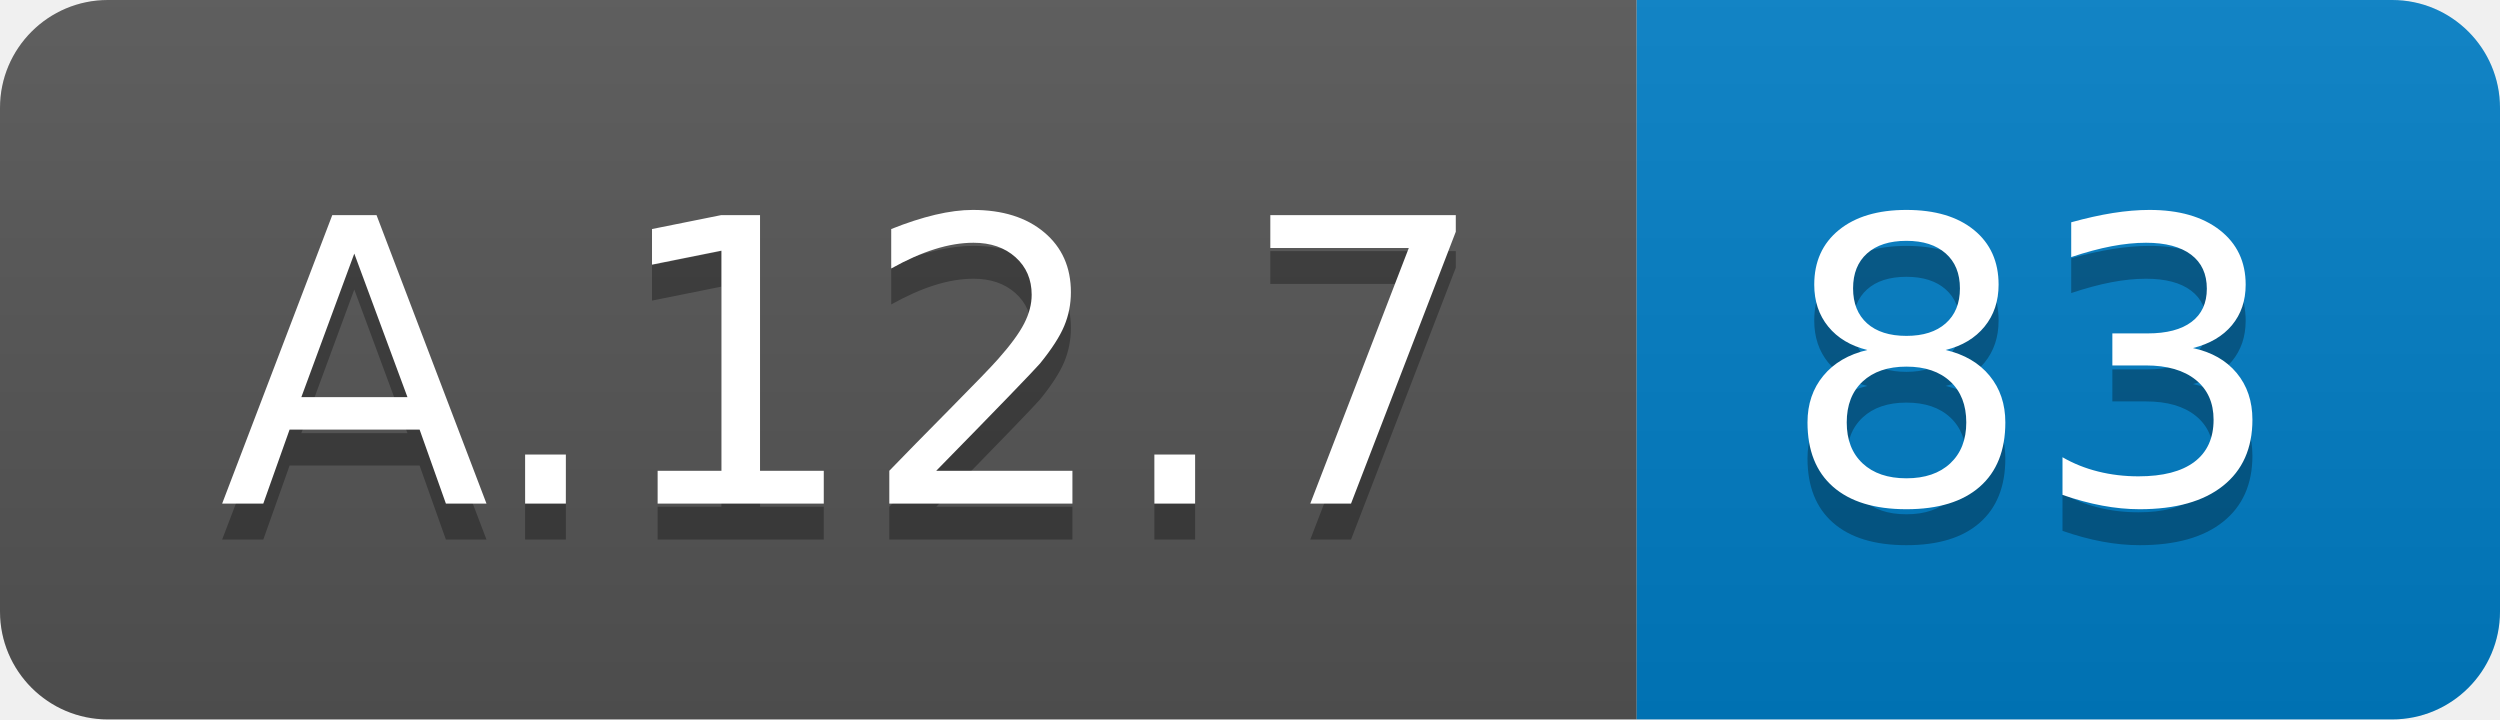
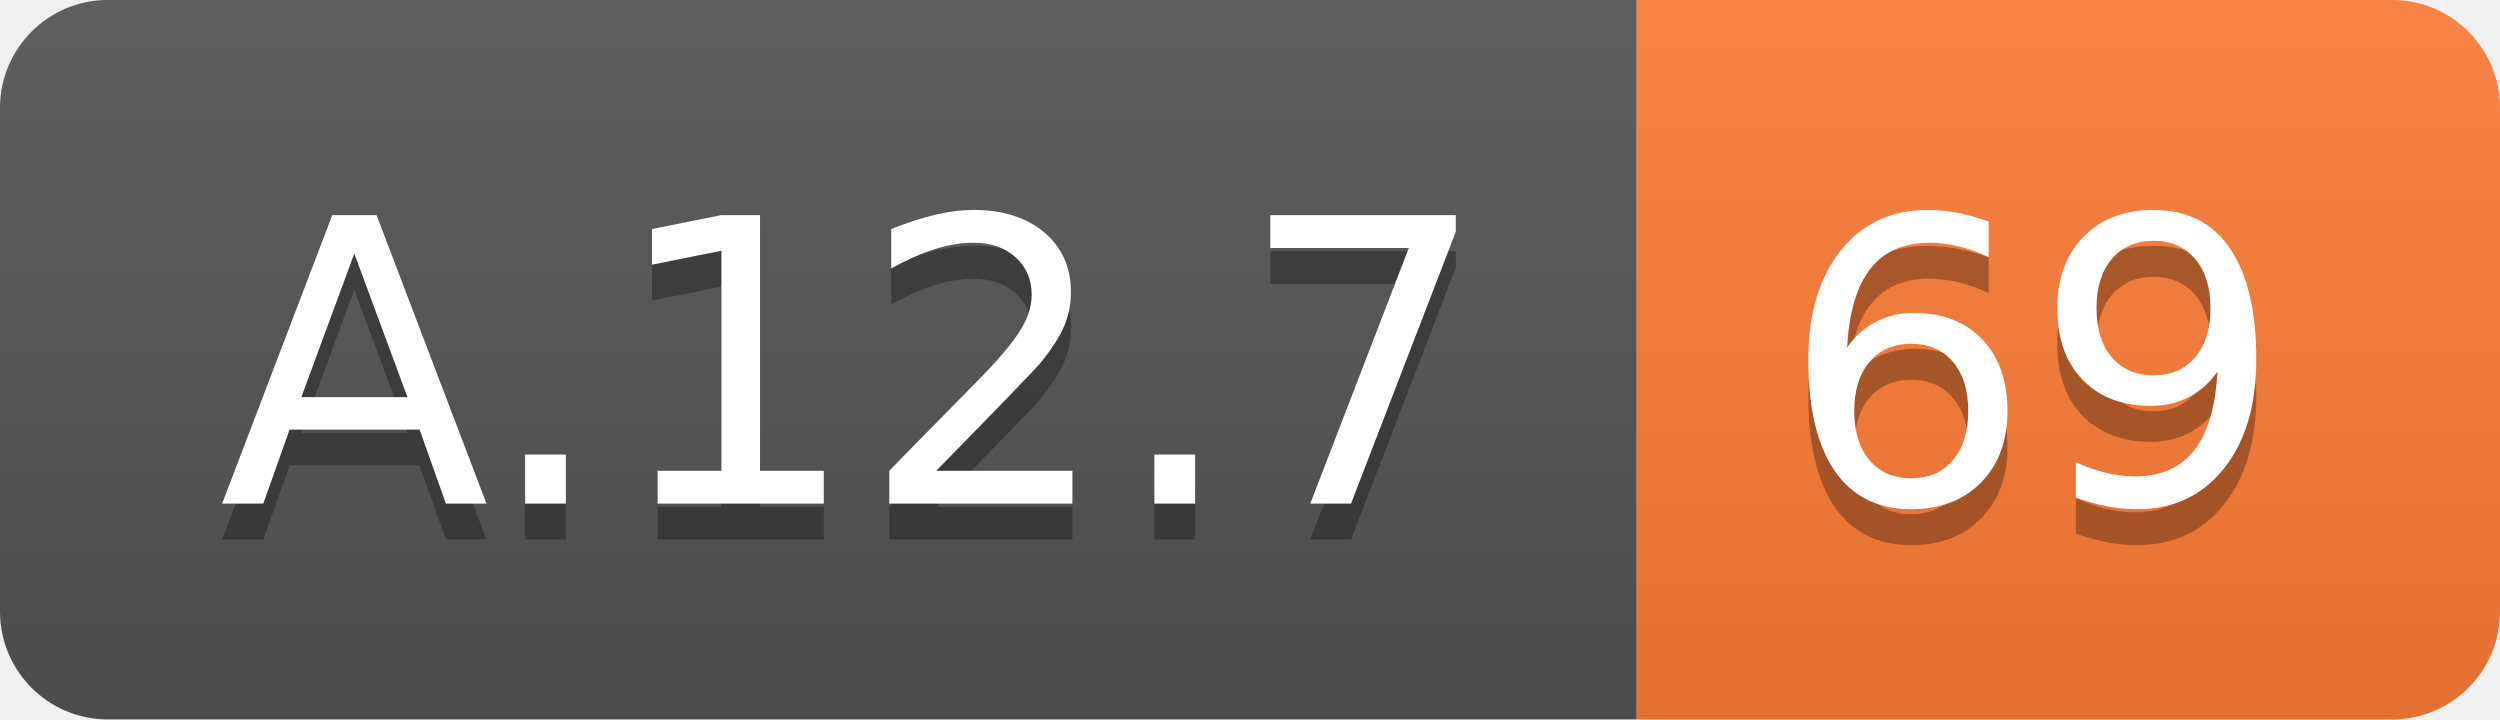
<svg xmlns="http://www.w3.org/2000/svg" width="69.5" height="20">
  <linearGradient id="smooth" x2="0" y2="100%">
    <stop offset="0" stop-color="#bbb" stop-opacity=".1" />
    <stop offset="1" stop-opacity=".1" />
  </linearGradient>
  <clipPath id="round">
    <rect width="69.5" height="20" rx="3" fill="#fff" />
  </clipPath>
  <g clip-path="url(#round)">
    <rect width="45.5" height="20" fill="#555" />
-     <rect x="45.5" width="24.0" height="20" fill="#007ec6" />
+     <rect x="45.5" width="24.0" height="20" fill="#fe7d37" />
    <rect width="69.5" height="20" fill="url(#smooth)" />
  </g>
  <g fill="#fff" text-anchor="middle" font-family="DejaVu Sans,Verdana,Geneva,sans-serif" font-size="110">
    <text x="237.5" y="150" fill="#010101" fill-opacity=".3" transform="scale(0.1)" textLength="355.0" lengthAdjust="spacing">A.12.7</text>
    <text x="237.5" y="140" transform="scale(0.1)" textLength="355.0" lengthAdjust="spacing">A.12.7</text>
-     <text x="565.0" y="150" fill="#010101" fill-opacity=".3" transform="scale(0.1)" textLength="140.0" lengthAdjust="spacing">83</text>
-     <text x="565.0" y="140" transform="scale(0.1)" textLength="140.0" lengthAdjust="spacing">83</text>
+     <text x="565.0" y="150" fill="#010101" fill-opacity=".3" transform="scale(0.1)" textLength="140.0" lengthAdjust="spacing">69</text>
+     <text x="565.0" y="140" transform="scale(0.1)" textLength="140.0" lengthAdjust="spacing">69</text>
  </g>
</svg>
